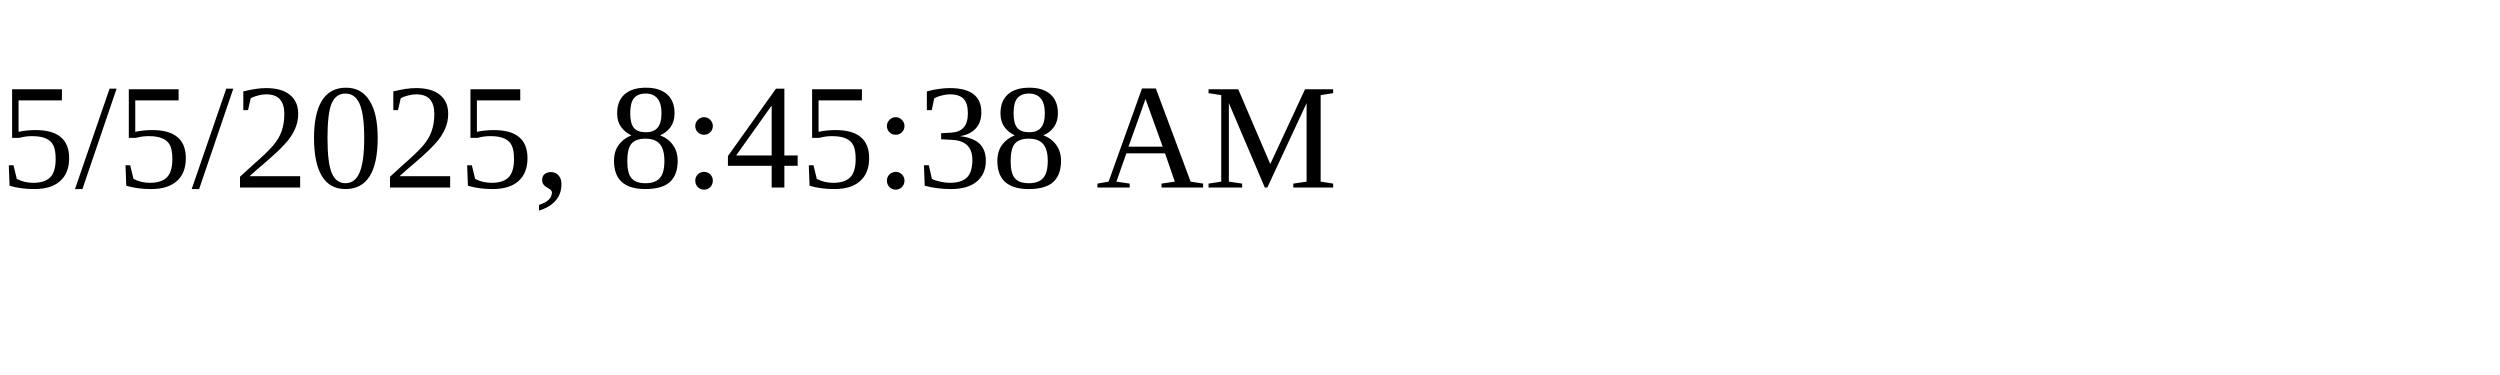
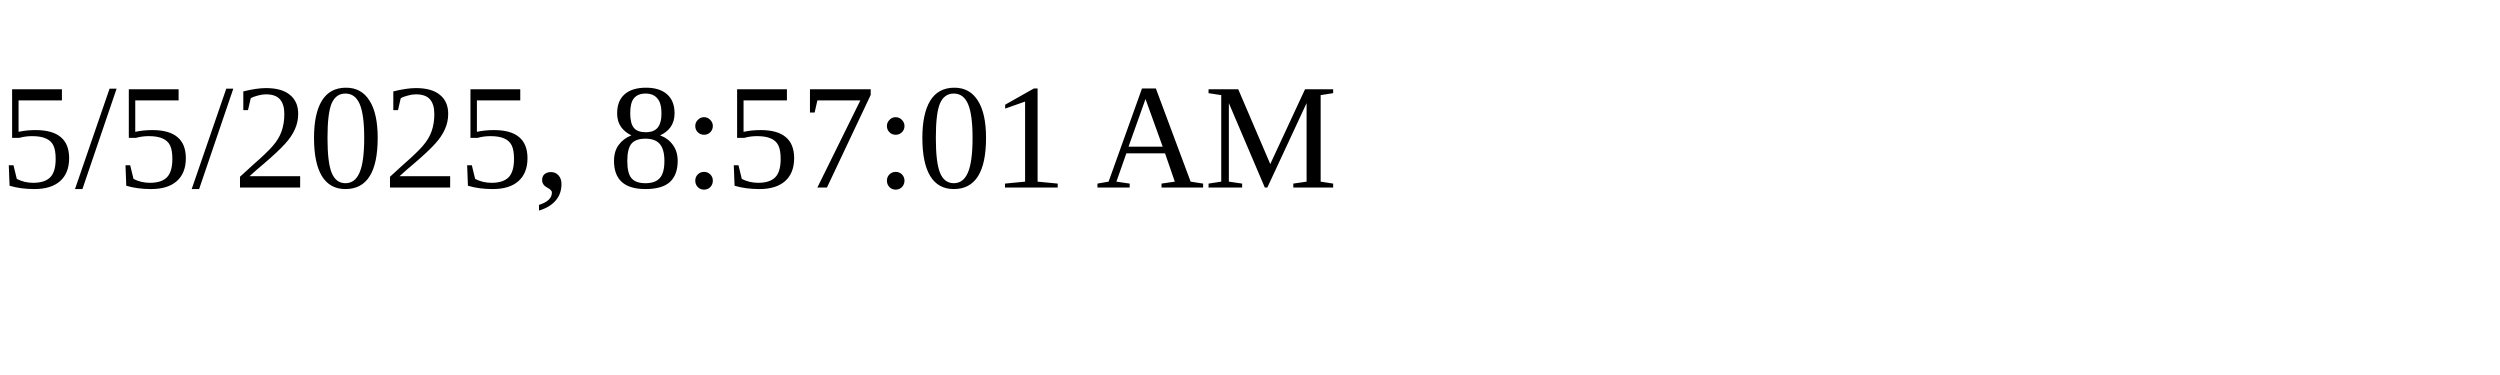
<svg xmlns="http://www.w3.org/2000/svg" height="30" width="200">
-   <text x="0" y="15">5/5/2025, 8:45:38 AM</text>
+   <text x="0" y="15">5/5/2025, 8:57:01 AM</text>
</svg>
